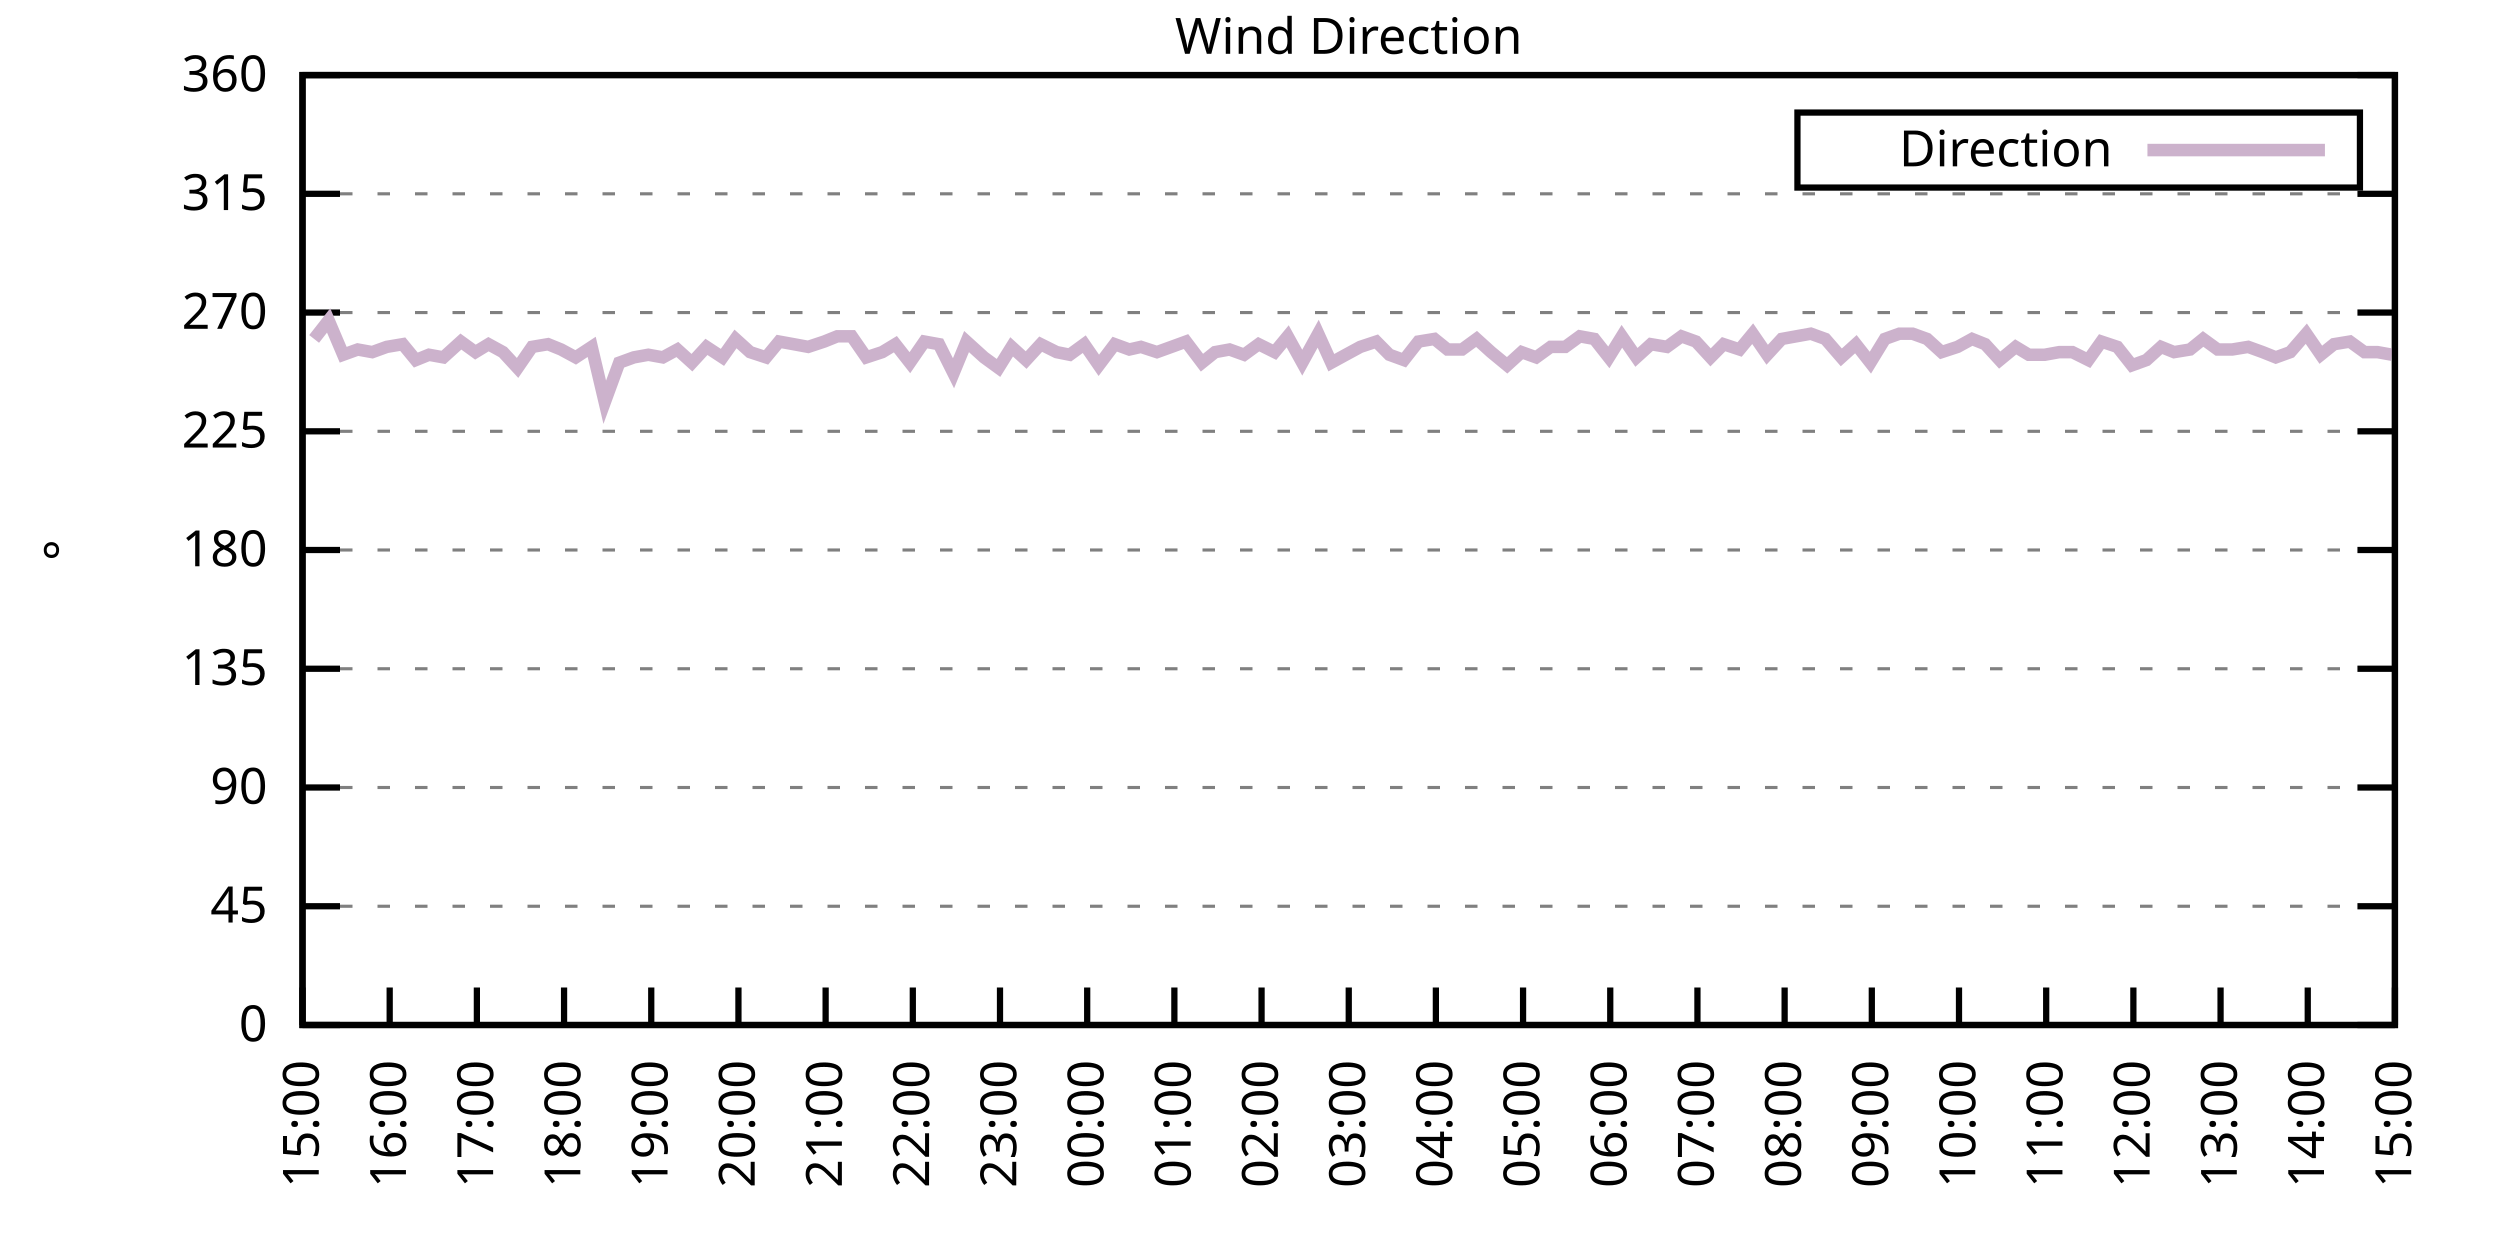
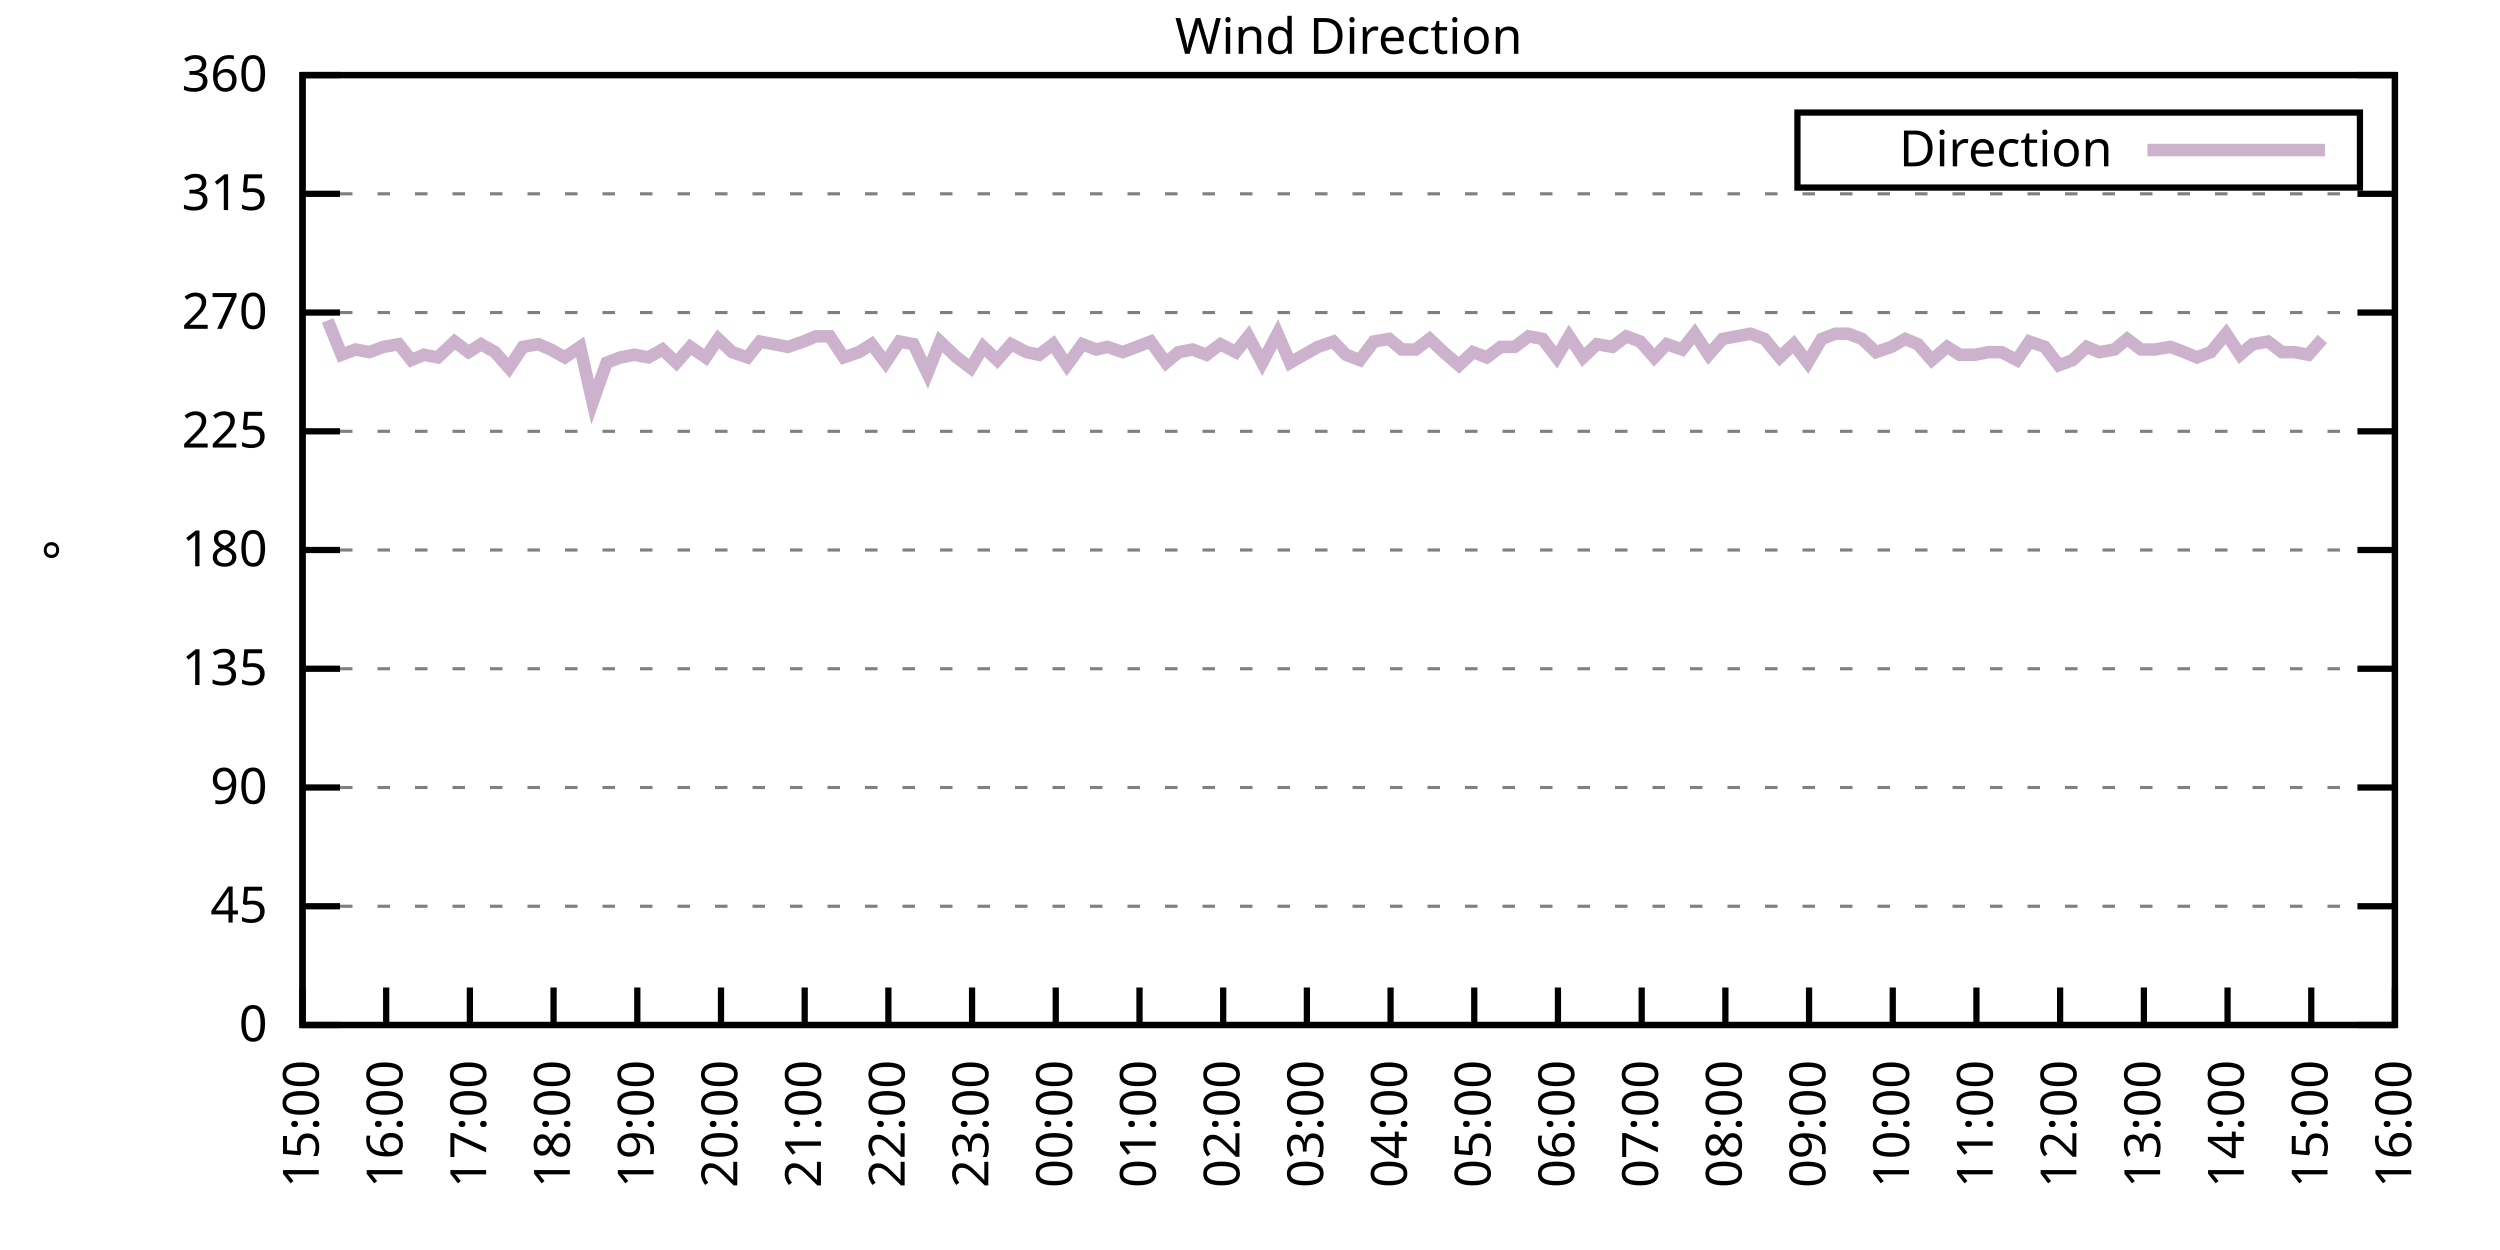
<svg xmlns="http://www.w3.org/2000/svg" xmlns:xlink="http://www.w3.org/1999/xlink" width="400" height="200" viewBox="0 0 400 200">
  <g id="gnuplot_canvas">
    <rect x="0" y="0" width="400" height="200" fill="none" />
    <defs>
      <circle id="gpDot" r="0.5" stroke-width="0.5" stroke="currentColor" />
      <path id="gpPt0" stroke-width="0.333" stroke="currentColor" d="M-1,0 h2 M0,-1 v2" />
      <path id="gpPt1" stroke-width="0.333" stroke="currentColor" d="M-1,-1 L1,1 M1,-1 L-1,1" />
      <path id="gpPt2" stroke-width="0.333" stroke="currentColor" d="M-1,0 L1,0 M0,-1 L0,1 M-1,-1 L1,1 M-1,1 L1,-1" />
      <rect id="gpPt3" stroke-width="0.333" stroke="currentColor" x="-1" y="-1" width="2" height="2" />
      <rect id="gpPt4" stroke-width="0.333" stroke="currentColor" fill="currentColor" x="-1" y="-1" width="2" height="2" />
      <circle id="gpPt5" stroke-width="0.333" stroke="currentColor" cx="0" cy="0" r="1" />
      <use xlink:href="#gpPt5" id="gpPt6" fill="currentColor" stroke="none" />
      <path id="gpPt7" stroke-width="0.333" stroke="currentColor" d="M0,-1.33 L-1.33,0.67 L1.33,0.67 z" />
      <use xlink:href="#gpPt7" id="gpPt8" fill="currentColor" stroke="none" />
      <use xlink:href="#gpPt7" id="gpPt9" stroke="currentColor" transform="rotate(180)" />
      <use xlink:href="#gpPt9" id="gpPt10" fill="currentColor" stroke="none" />
      <use xlink:href="#gpPt3" id="gpPt11" stroke="currentColor" transform="rotate(45)" />
      <use xlink:href="#gpPt11" id="gpPt12" fill="currentColor" stroke="none" />
      <path id="gpPt13" stroke-width="0.333" stroke="currentColor" d="M0,1.330 L1.265,0.411 L0.782,-1.067 L-0.782,-1.076 L-1.265,0.411 z" />
      <use xlink:href="#gpPt13" id="gpPt14" fill="currentColor" stroke="none" />
      <filter id="textbox" filterUnits="objectBoundingBox" x="0" y="0" height="1" width="1">
        <feFlood flood-color="white" flood-opacity="1" result="bgnd" />
        <feComposite in="SourceGraphic" in2="bgnd" operator="atop" />
      </filter>
      <filter id="greybox" filterUnits="objectBoundingBox" x="0" y="0" height="1" width="1">
        <feFlood flood-color="lightgrey" flood-opacity="1" result="grey" />
        <feComposite in="SourceGraphic" in2="grey" operator="atop" />
      </filter>
    </defs>
    <g fill="none" color="white" stroke="currentColor" stroke-width="1.00" stroke-linecap="butt" stroke-linejoin="miter">
</g>
    <g fill="none" color="black" stroke="currentColor" stroke-width="1.00" stroke-linecap="butt" stroke-linejoin="miter">
      <g stroke="none" shape-rendering="crispEdges">
        <polygon fill="rgb(255, 255, 255)" points="48.40,164.00 383.18,164.00 383.18,12.02 48.40,12.02 " />
      </g>
    </g>
    <g fill="none" color="black" stroke="currentColor" stroke-width="1.00" stroke-linecap="butt" stroke-linejoin="miter">
</g>
    <g fill="none" color="black" stroke="black" stroke-width="0.50" stroke-linecap="butt" stroke-linejoin="miter">
</g>
    <g fill="none" color="gray" stroke="currentColor" stroke-width="0.50" stroke-linecap="butt" stroke-linejoin="miter">
      <path stroke="gray" stroke-dasharray="2,4" class="gridline" d="M48.40,164.00 L383.19,164.00  " />
    </g>
    <g fill="none" color="gray" stroke="gray" stroke-width="1.00" stroke-linecap="butt" stroke-linejoin="miter">
</g>
    <g fill="none" color="black" stroke="currentColor" stroke-width="1.00" stroke-linecap="butt" stroke-linejoin="miter">
      <path stroke="black" d="M48.40,164.00 L54.40,164.00 M383.19,164.00 L377.19,164.00  " />
      <g transform="translate(42.80,166.60)" stroke="none" fill="black" font-family="Sans" font-size="8.00" text-anchor="end">
        <text>
          <tspan font-family="Sans"> 0</tspan>
        </text>
      </g>
    </g>
    <g fill="none" color="black" stroke="currentColor" stroke-width="1.00" stroke-linecap="butt" stroke-linejoin="miter">
</g>
    <g fill="none" color="black" stroke="black" stroke-width="0.50" stroke-linecap="butt" stroke-linejoin="miter">
</g>
    <g fill="none" color="gray" stroke="currentColor" stroke-width="0.50" stroke-linecap="butt" stroke-linejoin="miter">
      <path stroke="gray" stroke-dasharray="2,4" class="gridline" d="M48.40,145.00 L383.19,145.00  " />
    </g>
    <g fill="none" color="gray" stroke="gray" stroke-width="1.00" stroke-linecap="butt" stroke-linejoin="miter">
</g>
    <g fill="none" color="black" stroke="currentColor" stroke-width="1.00" stroke-linecap="butt" stroke-linejoin="miter">
      <path stroke="black" d="M48.40,145.00 L54.40,145.00 M383.19,145.00 L377.19,145.00  " />
      <g transform="translate(42.80,147.60)" stroke="none" fill="black" font-family="Sans" font-size="8.00" text-anchor="end">
        <text>
          <tspan font-family="Sans"> 45</tspan>
        </text>
      </g>
    </g>
    <g fill="none" color="black" stroke="currentColor" stroke-width="1.00" stroke-linecap="butt" stroke-linejoin="miter">
</g>
    <g fill="none" color="black" stroke="black" stroke-width="0.50" stroke-linecap="butt" stroke-linejoin="miter">
</g>
    <g fill="none" color="gray" stroke="currentColor" stroke-width="0.50" stroke-linecap="butt" stroke-linejoin="miter">
      <path stroke="gray" stroke-dasharray="2,4" class="gridline" d="M48.40,126.00 L383.19,126.00  " />
    </g>
    <g fill="none" color="gray" stroke="gray" stroke-width="1.00" stroke-linecap="butt" stroke-linejoin="miter">
</g>
    <g fill="none" color="black" stroke="currentColor" stroke-width="1.00" stroke-linecap="butt" stroke-linejoin="miter">
      <path stroke="black" d="M48.40,126.00 L54.40,126.00 M383.19,126.00 L377.19,126.00  " />
      <g transform="translate(42.80,128.60)" stroke="none" fill="black" font-family="Sans" font-size="8.00" text-anchor="end">
        <text>
          <tspan font-family="Sans"> 90</tspan>
        </text>
      </g>
    </g>
    <g fill="none" color="black" stroke="currentColor" stroke-width="1.00" stroke-linecap="butt" stroke-linejoin="miter">
</g>
    <g fill="none" color="black" stroke="black" stroke-width="0.50" stroke-linecap="butt" stroke-linejoin="miter">
</g>
    <g fill="none" color="gray" stroke="currentColor" stroke-width="0.50" stroke-linecap="butt" stroke-linejoin="miter">
      <path stroke="gray" stroke-dasharray="2,4" class="gridline" d="M48.40,107.00 L383.19,107.00  " />
    </g>
    <g fill="none" color="gray" stroke="gray" stroke-width="1.00" stroke-linecap="butt" stroke-linejoin="miter">
</g>
    <g fill="none" color="black" stroke="currentColor" stroke-width="1.00" stroke-linecap="butt" stroke-linejoin="miter">
      <path stroke="black" d="M48.40,107.00 L54.40,107.00 M383.19,107.00 L377.19,107.00  " />
      <g transform="translate(42.80,109.60)" stroke="none" fill="black" font-family="Sans" font-size="8.00" text-anchor="end">
        <text>
          <tspan font-family="Sans"> 135</tspan>
        </text>
      </g>
    </g>
    <g fill="none" color="black" stroke="currentColor" stroke-width="1.00" stroke-linecap="butt" stroke-linejoin="miter">
</g>
    <g fill="none" color="black" stroke="black" stroke-width="0.50" stroke-linecap="butt" stroke-linejoin="miter">
</g>
    <g fill="none" color="gray" stroke="currentColor" stroke-width="0.50" stroke-linecap="butt" stroke-linejoin="miter">
      <path stroke="gray" stroke-dasharray="2,4" class="gridline" d="M48.40,88.00 L383.19,88.00  " />
    </g>
    <g fill="none" color="gray" stroke="gray" stroke-width="1.00" stroke-linecap="butt" stroke-linejoin="miter">
</g>
    <g fill="none" color="black" stroke="currentColor" stroke-width="1.00" stroke-linecap="butt" stroke-linejoin="miter">
      <path stroke="black" d="M48.40,88.00 L54.40,88.00 M383.19,88.00 L377.19,88.00  " />
      <g transform="translate(42.80,90.60)" stroke="none" fill="black" font-family="Sans" font-size="8.00" text-anchor="end">
        <text>
          <tspan font-family="Sans"> 180</tspan>
        </text>
      </g>
    </g>
    <g fill="none" color="black" stroke="currentColor" stroke-width="1.00" stroke-linecap="butt" stroke-linejoin="miter">
</g>
    <g fill="none" color="black" stroke="black" stroke-width="0.50" stroke-linecap="butt" stroke-linejoin="miter">
</g>
    <g fill="none" color="gray" stroke="currentColor" stroke-width="0.50" stroke-linecap="butt" stroke-linejoin="miter">
      <path stroke="gray" stroke-dasharray="2,4" class="gridline" d="M48.40,69.01 L383.19,69.01  " />
    </g>
    <g fill="none" color="gray" stroke="gray" stroke-width="1.00" stroke-linecap="butt" stroke-linejoin="miter">
</g>
    <g fill="none" color="black" stroke="currentColor" stroke-width="1.00" stroke-linecap="butt" stroke-linejoin="miter">
      <path stroke="black" d="M48.40,69.01 L54.40,69.01 M383.19,69.01 L377.19,69.01  " />
      <g transform="translate(42.80,71.61)" stroke="none" fill="black" font-family="Sans" font-size="8.00" text-anchor="end">
        <text>
          <tspan font-family="Sans"> 225</tspan>
        </text>
      </g>
    </g>
    <g fill="none" color="black" stroke="currentColor" stroke-width="1.00" stroke-linecap="butt" stroke-linejoin="miter">
</g>
    <g fill="none" color="black" stroke="black" stroke-width="0.50" stroke-linecap="butt" stroke-linejoin="miter">
</g>
    <g fill="none" color="gray" stroke="currentColor" stroke-width="0.50" stroke-linecap="butt" stroke-linejoin="miter">
      <path stroke="gray" stroke-dasharray="2,4" class="gridline" d="M48.40,50.01 L383.19,50.01  " />
    </g>
    <g fill="none" color="gray" stroke="gray" stroke-width="1.00" stroke-linecap="butt" stroke-linejoin="miter">
</g>
    <g fill="none" color="black" stroke="currentColor" stroke-width="1.00" stroke-linecap="butt" stroke-linejoin="miter">
      <path stroke="black" d="M48.40,50.01 L54.40,50.01 M383.19,50.01 L377.19,50.01  " />
      <g transform="translate(42.80,52.61)" stroke="none" fill="black" font-family="Sans" font-size="8.00" text-anchor="end">
        <text>
          <tspan font-family="Sans"> 270</tspan>
        </text>
      </g>
    </g>
    <g fill="none" color="black" stroke="currentColor" stroke-width="1.00" stroke-linecap="butt" stroke-linejoin="miter">
</g>
    <g fill="none" color="black" stroke="black" stroke-width="0.50" stroke-linecap="butt" stroke-linejoin="miter">
</g>
    <g fill="none" color="gray" stroke="currentColor" stroke-width="0.50" stroke-linecap="butt" stroke-linejoin="miter">
      <path stroke="gray" stroke-dasharray="2,4" class="gridline" d="M48.40,31.01 L383.19,31.01  " />
    </g>
    <g fill="none" color="gray" stroke="gray" stroke-width="1.00" stroke-linecap="butt" stroke-linejoin="miter">
</g>
    <g fill="none" color="black" stroke="currentColor" stroke-width="1.00" stroke-linecap="butt" stroke-linejoin="miter">
      <path stroke="black" d="M48.40,31.01 L54.40,31.01 M383.19,31.01 L377.19,31.01  " />
      <g transform="translate(42.80,33.61)" stroke="none" fill="black" font-family="Sans" font-size="8.00" text-anchor="end">
        <text>
          <tspan font-family="Sans"> 315</tspan>
        </text>
      </g>
    </g>
    <g fill="none" color="black" stroke="currentColor" stroke-width="1.00" stroke-linecap="butt" stroke-linejoin="miter">
</g>
    <g fill="none" color="black" stroke="black" stroke-width="0.50" stroke-linecap="butt" stroke-linejoin="miter">
</g>
    <g fill="none" color="gray" stroke="currentColor" stroke-width="0.50" stroke-linecap="butt" stroke-linejoin="miter">
      <path stroke="gray" stroke-dasharray="2,4" class="gridline" d="M48.40,12.01 L383.19,12.01  " />
    </g>
    <g fill="none" color="gray" stroke="gray" stroke-width="1.00" stroke-linecap="butt" stroke-linejoin="miter">
</g>
    <g fill="none" color="black" stroke="currentColor" stroke-width="1.00" stroke-linecap="butt" stroke-linejoin="miter">
      <path stroke="black" d="M48.40,12.01 L54.40,12.01 M383.19,12.01 L377.19,12.01  " />
      <g transform="translate(42.80,14.61)" stroke="none" fill="black" font-family="Sans" font-size="8.00" text-anchor="end">
        <text>
          <tspan font-family="Sans"> 360</tspan>
        </text>
      </g>
    </g>
    <g fill="none" color="black" stroke="currentColor" stroke-width="1.00" stroke-linecap="butt" stroke-linejoin="miter">
      <path stroke="black" d="M48.40,164.00 L48.40,158.00  " />
      <g transform="translate(51.00,169.60) rotate(270.00)" stroke="none" fill="black" font-family="Sans" font-size="8.00" text-anchor="end">
        <text>
          <tspan font-family="Sans">15:00</tspan>
        </text>
      </g>
    </g>
    <g fill="none" color="black" stroke="currentColor" stroke-width="1.00" stroke-linecap="butt" stroke-linejoin="miter">
-       <path stroke="black" d="M62.35,164.00 L62.35,158.00  " />
-       <g transform="translate(64.95,169.60) rotate(270.00)" stroke="none" fill="black" font-family="Sans" font-size="8.00" text-anchor="end">
+       <path stroke="black" d="M61.79,164.00 L61.79,158.00  " />
+       <g transform="translate(64.39,169.60) rotate(270.00)" stroke="none" fill="black" font-family="Sans" font-size="8.00" text-anchor="end">
        <text>
          <tspan font-family="Sans">16:00</tspan>
        </text>
      </g>
    </g>
    <g fill="none" color="black" stroke="currentColor" stroke-width="1.00" stroke-linecap="butt" stroke-linejoin="miter">
-       <path stroke="black" d="M76.30,164.00 L76.30,158.00  " />
-       <g transform="translate(78.90,169.60) rotate(270.00)" stroke="none" fill="black" font-family="Sans" font-size="8.00" text-anchor="end">
+       <path stroke="black" d="M75.18,164.00 L75.18,158.00  " />
+       <g transform="translate(77.78,169.60) rotate(270.00)" stroke="none" fill="black" font-family="Sans" font-size="8.00" text-anchor="end">
        <text>
          <tspan font-family="Sans">17:00</tspan>
        </text>
      </g>
    </g>
    <g fill="none" color="black" stroke="currentColor" stroke-width="1.00" stroke-linecap="butt" stroke-linejoin="miter">
-       <path stroke="black" d="M90.25,164.00 L90.25,158.00  " />
-       <g transform="translate(92.85,169.60) rotate(270.00)" stroke="none" fill="black" font-family="Sans" font-size="8.00" text-anchor="end">
+       <path stroke="black" d="M88.57,164.00 L88.57,158.00  " />
+       <g transform="translate(91.17,169.60) rotate(270.00)" stroke="none" fill="black" font-family="Sans" font-size="8.00" text-anchor="end">
        <text>
          <tspan font-family="Sans">18:00</tspan>
        </text>
      </g>
    </g>
    <g fill="none" color="black" stroke="currentColor" stroke-width="1.00" stroke-linecap="butt" stroke-linejoin="miter">
-       <path stroke="black" d="M104.20,164.00 L104.20,158.00  " />
-       <g transform="translate(106.80,169.60) rotate(270.00)" stroke="none" fill="black" font-family="Sans" font-size="8.00" text-anchor="end">
+       <path stroke="black" d="M101.97,164.00 L101.97,158.00  " />
+       <g transform="translate(104.57,169.60) rotate(270.00)" stroke="none" fill="black" font-family="Sans" font-size="8.00" text-anchor="end">
        <text>
          <tspan font-family="Sans">19:00</tspan>
        </text>
      </g>
    </g>
    <g fill="none" color="black" stroke="currentColor" stroke-width="1.00" stroke-linecap="butt" stroke-linejoin="miter">
-       <path stroke="black" d="M118.15,164.00 L118.15,158.00  " />
-       <g transform="translate(120.75,169.60) rotate(270.00)" stroke="none" fill="black" font-family="Sans" font-size="8.00" text-anchor="end">
+       <path stroke="black" d="M115.36,164.00 L115.36,158.00  " />
+       <g transform="translate(117.96,169.60) rotate(270.00)" stroke="none" fill="black" font-family="Sans" font-size="8.00" text-anchor="end">
        <text>
          <tspan font-family="Sans">20:00</tspan>
        </text>
      </g>
    </g>
    <g fill="none" color="black" stroke="currentColor" stroke-width="1.00" stroke-linecap="butt" stroke-linejoin="miter">
-       <path stroke="black" d="M132.10,164.00 L132.10,158.00  " />
-       <g transform="translate(134.70,169.60) rotate(270.00)" stroke="none" fill="black" font-family="Sans" font-size="8.00" text-anchor="end">
+       <path stroke="black" d="M128.75,164.00 L128.75,158.00  " />
+       <g transform="translate(131.35,169.60) rotate(270.00)" stroke="none" fill="black" font-family="Sans" font-size="8.00" text-anchor="end">
        <text>
          <tspan font-family="Sans">21:00</tspan>
        </text>
      </g>
    </g>
    <g fill="none" color="black" stroke="currentColor" stroke-width="1.00" stroke-linecap="butt" stroke-linejoin="miter">
-       <path stroke="black" d="M146.05,164.00 L146.05,158.00  " />
-       <g transform="translate(148.65,169.60) rotate(270.00)" stroke="none" fill="black" font-family="Sans" font-size="8.00" text-anchor="end">
+       <path stroke="black" d="M142.14,164.00 L142.14,158.00  " />
+       <g transform="translate(144.74,169.60) rotate(270.00)" stroke="none" fill="black" font-family="Sans" font-size="8.00" text-anchor="end">
        <text>
          <tspan font-family="Sans">22:00</tspan>
        </text>
      </g>
    </g>
    <g fill="none" color="black" stroke="currentColor" stroke-width="1.00" stroke-linecap="butt" stroke-linejoin="miter">
-       <path stroke="black" d="M160.00,164.00 L160.00,158.00  " />
-       <g transform="translate(162.60,169.60) rotate(270.00)" stroke="none" fill="black" font-family="Sans" font-size="8.00" text-anchor="end">
+       <path stroke="black" d="M155.53,164.00 L155.53,158.00  " />
+       <g transform="translate(158.13,169.60) rotate(270.00)" stroke="none" fill="black" font-family="Sans" font-size="8.00" text-anchor="end">
        <text>
          <tspan font-family="Sans">23:00</tspan>
        </text>
      </g>
    </g>
    <g fill="none" color="black" stroke="currentColor" stroke-width="1.00" stroke-linecap="butt" stroke-linejoin="miter">
-       <path stroke="black" d="M173.95,164.00 L173.95,158.00  " />
-       <g transform="translate(176.55,169.60) rotate(270.00)" stroke="none" fill="black" font-family="Sans" font-size="8.00" text-anchor="end">
+       <path stroke="black" d="M168.92,164.00 L168.92,158.00  " />
+       <g transform="translate(171.52,169.60) rotate(270.00)" stroke="none" fill="black" font-family="Sans" font-size="8.00" text-anchor="end">
        <text>
          <tspan font-family="Sans">00:00</tspan>
        </text>
      </g>
    </g>
    <g fill="none" color="black" stroke="currentColor" stroke-width="1.00" stroke-linecap="butt" stroke-linejoin="miter">
-       <path stroke="black" d="M187.90,164.00 L187.90,158.00  " />
-       <g transform="translate(190.50,169.60) rotate(270.00)" stroke="none" fill="black" font-family="Sans" font-size="8.00" text-anchor="end">
+       <path stroke="black" d="M182.32,164.00 L182.32,158.00  " />
+       <g transform="translate(184.92,169.60) rotate(270.00)" stroke="none" fill="black" font-family="Sans" font-size="8.00" text-anchor="end">
        <text>
          <tspan font-family="Sans">01:00</tspan>
        </text>
      </g>
    </g>
    <g fill="none" color="black" stroke="currentColor" stroke-width="1.00" stroke-linecap="butt" stroke-linejoin="miter">
-       <path stroke="black" d="M201.85,164.00 L201.85,158.00  " />
-       <g transform="translate(204.45,169.60) rotate(270.00)" stroke="none" fill="black" font-family="Sans" font-size="8.00" text-anchor="end">
+       <path stroke="black" d="M195.71,164.00 L195.71,158.00  " />
+       <g transform="translate(198.31,169.60) rotate(270.00)" stroke="none" fill="black" font-family="Sans" font-size="8.00" text-anchor="end">
        <text>
          <tspan font-family="Sans">02:00</tspan>
        </text>
      </g>
    </g>
    <g fill="none" color="black" stroke="currentColor" stroke-width="1.00" stroke-linecap="butt" stroke-linejoin="miter">
-       <path stroke="black" d="M215.80,164.00 L215.80,158.00  " />
-       <g transform="translate(218.40,169.60) rotate(270.00)" stroke="none" fill="black" font-family="Sans" font-size="8.00" text-anchor="end">
+       <path stroke="black" d="M209.10,164.00 L209.10,158.00  " />
+       <g transform="translate(211.70,169.60) rotate(270.00)" stroke="none" fill="black" font-family="Sans" font-size="8.00" text-anchor="end">
        <text>
          <tspan font-family="Sans">03:00</tspan>
        </text>
      </g>
    </g>
    <g fill="none" color="black" stroke="currentColor" stroke-width="1.00" stroke-linecap="butt" stroke-linejoin="miter">
-       <path stroke="black" d="M229.74,164.00 L229.74,158.00  " />
-       <g transform="translate(232.34,169.60) rotate(270.00)" stroke="none" fill="black" font-family="Sans" font-size="8.00" text-anchor="end">
+       <path stroke="black" d="M222.49,164.00 L222.49,158.00  " />
+       <g transform="translate(225.09,169.60) rotate(270.00)" stroke="none" fill="black" font-family="Sans" font-size="8.00" text-anchor="end">
        <text>
          <tspan font-family="Sans">04:00</tspan>
        </text>
      </g>
    </g>
    <g fill="none" color="black" stroke="currentColor" stroke-width="1.00" stroke-linecap="butt" stroke-linejoin="miter">
-       <path stroke="black" d="M243.69,164.00 L243.69,158.00  " />
-       <g transform="translate(246.29,169.60) rotate(270.00)" stroke="none" fill="black" font-family="Sans" font-size="8.00" text-anchor="end">
+       <path stroke="black" d="M235.88,164.00 L235.88,158.00  " />
+       <g transform="translate(238.48,169.60) rotate(270.00)" stroke="none" fill="black" font-family="Sans" font-size="8.00" text-anchor="end">
        <text>
          <tspan font-family="Sans">05:00</tspan>
        </text>
      </g>
    </g>
    <g fill="none" color="black" stroke="currentColor" stroke-width="1.00" stroke-linecap="butt" stroke-linejoin="miter">
-       <path stroke="black" d="M257.64,164.00 L257.64,158.00  " />
-       <g transform="translate(260.24,169.60) rotate(270.00)" stroke="none" fill="black" font-family="Sans" font-size="8.00" text-anchor="end">
+       <path stroke="black" d="M249.27,164.00 L249.27,158.00  " />
+       <g transform="translate(251.87,169.60) rotate(270.00)" stroke="none" fill="black" font-family="Sans" font-size="8.00" text-anchor="end">
        <text>
          <tspan font-family="Sans">06:00</tspan>
        </text>
      </g>
    </g>
    <g fill="none" color="black" stroke="currentColor" stroke-width="1.00" stroke-linecap="butt" stroke-linejoin="miter">
-       <path stroke="black" d="M271.59,164.00 L271.59,158.00  " />
-       <g transform="translate(274.19,169.60) rotate(270.00)" stroke="none" fill="black" font-family="Sans" font-size="8.00" text-anchor="end">
+       <path stroke="black" d="M262.67,164.00 L262.67,158.00  " />
+       <g transform="translate(265.27,169.60) rotate(270.00)" stroke="none" fill="black" font-family="Sans" font-size="8.00" text-anchor="end">
        <text>
          <tspan font-family="Sans">07:00</tspan>
        </text>
      </g>
    </g>
    <g fill="none" color="black" stroke="currentColor" stroke-width="1.00" stroke-linecap="butt" stroke-linejoin="miter">
-       <path stroke="black" d="M285.54,164.00 L285.54,158.00  " />
-       <g transform="translate(288.14,169.60) rotate(270.00)" stroke="none" fill="black" font-family="Sans" font-size="8.00" text-anchor="end">
+       <path stroke="black" d="M276.06,164.00 L276.06,158.00  " />
+       <g transform="translate(278.66,169.60) rotate(270.00)" stroke="none" fill="black" font-family="Sans" font-size="8.00" text-anchor="end">
        <text>
          <tspan font-family="Sans">08:00</tspan>
        </text>
      </g>
    </g>
    <g fill="none" color="black" stroke="currentColor" stroke-width="1.00" stroke-linecap="butt" stroke-linejoin="miter">
-       <path stroke="black" d="M299.49,164.00 L299.49,158.00  " />
-       <g transform="translate(302.09,169.60) rotate(270.00)" stroke="none" fill="black" font-family="Sans" font-size="8.00" text-anchor="end">
+       <path stroke="black" d="M289.45,164.00 L289.45,158.00  " />
+       <g transform="translate(292.05,169.60) rotate(270.00)" stroke="none" fill="black" font-family="Sans" font-size="8.00" text-anchor="end">
        <text>
          <tspan font-family="Sans">09:00</tspan>
        </text>
      </g>
    </g>
    <g fill="none" color="black" stroke="currentColor" stroke-width="1.00" stroke-linecap="butt" stroke-linejoin="miter">
-       <path stroke="black" d="M313.44,164.00 L313.44,158.00  " />
-       <g transform="translate(316.04,169.60) rotate(270.00)" stroke="none" fill="black" font-family="Sans" font-size="8.00" text-anchor="end">
+       <path stroke="black" d="M302.84,164.00 L302.84,158.00  " />
+       <g transform="translate(305.44,169.60) rotate(270.00)" stroke="none" fill="black" font-family="Sans" font-size="8.00" text-anchor="end">
        <text>
          <tspan font-family="Sans">10:00</tspan>
        </text>
      </g>
    </g>
    <g fill="none" color="black" stroke="currentColor" stroke-width="1.00" stroke-linecap="butt" stroke-linejoin="miter">
-       <path stroke="black" d="M327.39,164.00 L327.39,158.00  " />
-       <g transform="translate(329.99,169.60) rotate(270.00)" stroke="none" fill="black" font-family="Sans" font-size="8.00" text-anchor="end">
+       <path stroke="black" d="M316.23,164.00 L316.23,158.00  " />
+       <g transform="translate(318.83,169.60) rotate(270.00)" stroke="none" fill="black" font-family="Sans" font-size="8.00" text-anchor="end">
        <text>
          <tspan font-family="Sans">11:00</tspan>
        </text>
      </g>
    </g>
    <g fill="none" color="black" stroke="currentColor" stroke-width="1.00" stroke-linecap="butt" stroke-linejoin="miter">
-       <path stroke="black" d="M341.34,164.00 L341.34,158.00  " />
-       <g transform="translate(343.94,169.60) rotate(270.00)" stroke="none" fill="black" font-family="Sans" font-size="8.00" text-anchor="end">
+       <path stroke="black" d="M329.62,164.00 L329.62,158.00  " />
+       <g transform="translate(332.22,169.60) rotate(270.00)" stroke="none" fill="black" font-family="Sans" font-size="8.00" text-anchor="end">
        <text>
          <tspan font-family="Sans">12:00</tspan>
        </text>
      </g>
    </g>
    <g fill="none" color="black" stroke="currentColor" stroke-width="1.00" stroke-linecap="butt" stroke-linejoin="miter">
-       <path stroke="black" d="M355.29,164.00 L355.29,158.00  " />
-       <g transform="translate(357.89,169.60) rotate(270.00)" stroke="none" fill="black" font-family="Sans" font-size="8.00" text-anchor="end">
+       <path stroke="black" d="M343.02,164.00 L343.02,158.00  " />
+       <g transform="translate(345.62,169.60) rotate(270.00)" stroke="none" fill="black" font-family="Sans" font-size="8.00" text-anchor="end">
        <text>
          <tspan font-family="Sans">13:00</tspan>
        </text>
      </g>
    </g>
    <g fill="none" color="black" stroke="currentColor" stroke-width="1.00" stroke-linecap="butt" stroke-linejoin="miter">
-       <path stroke="black" d="M369.24,164.00 L369.24,158.00  " />
-       <g transform="translate(371.84,169.60) rotate(270.00)" stroke="none" fill="black" font-family="Sans" font-size="8.00" text-anchor="end">
+       <path stroke="black" d="M356.41,164.00 L356.41,158.00  " />
+       <g transform="translate(359.01,169.60) rotate(270.00)" stroke="none" fill="black" font-family="Sans" font-size="8.00" text-anchor="end">
        <text>
          <tspan font-family="Sans">14:00</tspan>
+         </text>
+       </g>
+     </g>
+     <g fill="none" color="black" stroke="currentColor" stroke-width="1.00" stroke-linecap="butt" stroke-linejoin="miter">
+       <path stroke="black" d="M369.80,164.00 L369.80,158.00  " />
+       <g transform="translate(372.40,169.60) rotate(270.00)" stroke="none" fill="black" font-family="Sans" font-size="8.00" text-anchor="end">
+         <text>
+           <tspan font-family="Sans">15:00</tspan>
        </text>
      </g>
    </g>
    <g fill="none" color="black" stroke="currentColor" stroke-width="1.00" stroke-linecap="butt" stroke-linejoin="miter">
      <path stroke="black" d="M383.19,164.00 L383.19,158.00  " />
      <g transform="translate(385.79,169.60) rotate(270.00)" stroke="none" fill="black" font-family="Sans" font-size="8.00" text-anchor="end">
        <text>
-           <tspan font-family="Sans">15:00</tspan>
+           <tspan font-family="Sans">16:00</tspan>
        </text>
      </g>
    </g>
    <g fill="none" color="black" stroke="currentColor" stroke-width="1.00" stroke-linecap="butt" stroke-linejoin="miter">
</g>
    <g fill="none" color="black" stroke="currentColor" stroke-width="1.00" stroke-linecap="butt" stroke-linejoin="miter">
      <path stroke="black" d="M48.40,12.01 L48.40,164.00 L383.19,164.00 L383.19,12.01 L48.40,12.01 Z  " />
    </g>
    <g fill="none" color="black" stroke="currentColor" stroke-width="1.00" stroke-linecap="butt" stroke-linejoin="miter">
</g>
    <g fill="none" color="black" stroke="currentColor" stroke-width="1.00" stroke-linecap="butt" stroke-linejoin="miter">
      <path stroke="black" d="M287.59,30.01 L287.59,18.01 L377.59,18.01 L377.59,30.01 L287.59,30.01 Z  " />
    </g>
    <g id="Wind_direction_plot_1">
      <g fill="none" color="white" stroke="black" stroke-width="2.00" stroke-linecap="butt" stroke-linejoin="miter">
</g>
      <g fill="none" color="black" stroke="currentColor" stroke-width="2.00" stroke-linecap="butt" stroke-linejoin="miter">
        <g transform="translate(337.99,26.61)" stroke="none" fill="black" font-family="Sans" font-size="8.00" text-anchor="end">
          <text>
            <tspan font-family="Sans">Direction</tspan>
          </text>
        </g>
      </g>
      <g fill="none" color="black" stroke="currentColor" stroke-width="2.00" stroke-linecap="butt" stroke-linejoin="miter">
-         <path stroke="rgb(204, 178, 204)" d="M343.59,24.01 L371.99,24.01 M50.26,54.23 L52.58,51.27 L54.91,56.76 L57.23,55.92 L59.56,56.34 L61.88,55.50   L64.44,55.07 L66.53,57.61 L68.63,56.76 L70.95,57.18 L73.74,54.65 L76.07,56.34 L78.16,55.07 L80.48,56.34   L82.81,58.87 L85.13,55.50 L87.69,55.07 L89.78,55.92 L92.11,57.18 L94.67,55.50 L96.76,64.36 L99.08,58.03   L101.41,57.18 L103.73,56.76 L106.06,57.18 L108.38,55.92 L110.71,58.03 L113.03,55.50 L115.59,57.18 L117.68,54.23   L120.01,56.34 L122.57,57.18 L124.66,54.65 L126.98,55.07 L129.31,55.50 L131.87,54.65 L133.96,53.81 L136.28,53.81   L138.61,57.18 L141.16,56.34 L143.26,55.07 L145.58,58.03 L147.91,54.65 L150.23,55.07 L152.56,59.72 L154.65,54.65   L157.44,57.18 L159.76,58.87 L161.86,55.50 L164.18,57.61 L166.51,55.07 L169.06,56.34 L171.16,56.76 L173.48,55.07   L175.81,58.45 L178.36,55.07 L180.69,55.92 L182.55,55.50 L185.11,56.34 L187.43,55.50 L189.76,54.65 L192.31,58.03   L194.41,56.34 L196.73,55.92 L199.06,56.76 L201.38,55.07 L203.94,56.34 L206.03,53.81 L208.36,58.03 L210.91,53.39   L213.01,58.03 L215.33,56.76 L217.65,55.50 L220.21,54.65 L222.30,56.76 L224.63,57.61 L226.95,54.65 L229.51,54.23   L231.60,55.92 L233.93,55.92 L236.25,54.23 L238.58,56.34 L241.14,58.45 L243.46,56.34 L245.79,57.18 L248.11,55.50   L250.44,55.50 L252.76,53.81 L255.09,54.23 L257.41,57.18 L259.50,53.81 L261.83,57.18 L264.15,55.07 L266.71,55.50   L269.04,53.81 L271.36,54.65 L273.69,57.18 L275.78,55.07 L278.34,55.92 L280.43,53.39 L282.75,56.76 L285.08,54.23   L287.40,53.81 L289.73,53.39 L292.05,54.23 L294.61,57.18 L296.94,55.07 L299.26,58.03 L301.58,54.23 L303.91,53.39   L306.00,53.39 L308.33,54.23 L310.65,56.34 L313.21,55.50 L315.53,54.23 L317.63,55.07 L319.95,57.61 L322.51,55.50   L324.60,56.76 L327.16,56.76 L329.48,56.34 L331.58,56.34 L334.13,57.61 L336.23,54.65 L338.78,55.50 L341.11,58.45   L343.43,57.61 L345.76,55.50 L347.85,56.34 L350.41,55.92 L352.50,54.23 L354.83,55.92 L357.15,55.92 L359.71,55.50   L362.03,56.34 L364.13,57.18 L366.45,56.34 L369.01,53.39 L371.33,56.76 L373.43,55.07 L375.98,54.65 L378.31,56.34   L380.40,56.34 L382.73,56.76  " />
+         <path stroke="rgb(204, 178, 204)" d="M343.59,24.01 L371.99,24.01 M52.42,51.27 L54.65,56.76 L56.88,55.92 L59.11,56.34 L61.35,55.50 L63.80,55.07   L65.81,57.61 L67.82,56.76 L70.05,57.18 L72.73,54.65 L74.96,56.34 L76.97,55.07 L79.20,56.34 L81.43,58.87   L83.66,55.50 L86.12,55.07 L88.13,55.92 L90.36,57.18 L92.82,55.50 L94.82,64.36 L97.06,58.03 L99.29,57.18   L101.52,56.76 L103.75,57.18 L105.98,55.92 L108.22,58.03 L110.45,55.50 L112.90,57.18 L114.91,54.23 L117.14,56.34   L119.60,57.18 L121.61,54.65 L123.84,55.07 L126.07,55.50 L128.53,54.65 L130.54,53.81 L132.77,53.81 L135.00,57.18   L137.45,56.34 L139.46,55.07 L141.69,58.03 L143.93,54.65 L146.16,55.07 L148.39,59.72 L150.40,54.65 L153.08,57.18   L155.31,58.87 L157.32,55.50 L159.55,57.61 L161.78,55.07 L164.24,56.34 L166.25,56.76 L168.48,55.07 L170.71,58.45   L173.17,55.07 L175.40,55.92 L177.18,55.50 L179.64,56.34 L181.87,55.50 L184.10,54.65 L186.56,58.03 L188.57,56.34   L190.80,55.92 L193.03,56.76 L195.26,55.07 L197.72,56.34 L199.73,53.81 L201.96,58.03 L204.41,53.39 L206.42,58.03   L208.65,56.76 L210.88,55.50 L213.34,54.65 L215.35,56.76 L217.58,57.61 L219.81,54.65 L222.27,54.23 L224.28,55.92   L226.51,55.92 L228.74,54.23 L230.97,56.34 L233.43,58.45 L235.66,56.34 L237.89,57.18 L240.12,55.50 L242.36,55.50   L244.59,53.81 L246.82,54.23 L249.05,57.18 L251.06,53.81 L253.29,57.18 L255.52,55.07 L257.98,55.50 L260.21,53.81   L262.44,54.65 L264.67,57.18 L266.68,55.07 L269.14,55.92 L271.15,53.39 L273.38,56.76 L275.61,54.23 L277.84,53.81   L280.07,53.39 L282.31,54.23 L284.76,57.18 L286.99,55.07 L289.23,58.03 L291.46,54.23 L293.69,53.39 L295.70,53.39   L297.93,54.23 L300.16,56.34 L302.62,55.50 L304.85,54.23 L306.86,55.07 L309.09,57.61 L311.54,55.50 L313.55,56.76   L316.01,56.76 L318.24,56.34 L320.25,56.34 L322.70,57.61 L324.71,54.65 L327.17,55.50 L329.40,58.45 L331.63,57.61   L333.86,55.50 L335.87,56.34 L338.33,55.92 L340.34,54.23 L342.57,55.92 L344.80,55.92 L347.26,55.50 L349.49,56.34   L351.50,57.18 L353.73,56.34 L356.18,53.39 L358.42,56.76 L360.42,55.07 L362.88,54.65 L365.11,56.34 L367.12,56.34   L369.35,56.76 L371.58,54.23  " />
      </g>
    </g>
    <g fill="none" color="black" stroke="currentColor" stroke-width="2.00" stroke-linecap="butt" stroke-linejoin="miter">
</g>
    <g fill="none" color="black" stroke="black" stroke-width="1.00" stroke-linecap="butt" stroke-linejoin="miter">
</g>
    <g fill="none" color="black" stroke="currentColor" stroke-width="1.00" stroke-linecap="butt" stroke-linejoin="miter">
      <path stroke="black" d="M48.40,12.01 L48.40,164.00 L383.19,164.00 L383.19,12.01 L48.40,12.01 Z  " />
      <g transform="translate(12.80,88.01) rotate(270.00)" stroke="none" fill="black" font-family="Sans" font-size="8.00" text-anchor="middle">
        <text>
          <tspan font-family="Sans">°</tspan>
        </text>
      </g>
    </g>
    <g fill="none" color="black" stroke="currentColor" stroke-width="1.00" stroke-linecap="butt" stroke-linejoin="miter">
</g>
    <g fill="none" color="black" stroke="currentColor" stroke-width="1.00" stroke-linecap="butt" stroke-linejoin="miter">
      <g transform="translate(215.79,8.61)" stroke="none" fill="black" font-family="Sans" font-size="8.00" text-anchor="middle">
        <text>
          <tspan font-family="Sans">Wind Direction</tspan>
        </text>
      </g>
    </g>
    <g fill="none" color="black" stroke="currentColor" stroke-width="1.00" stroke-linecap="butt" stroke-linejoin="miter">
</g>
  </g>
</svg>
